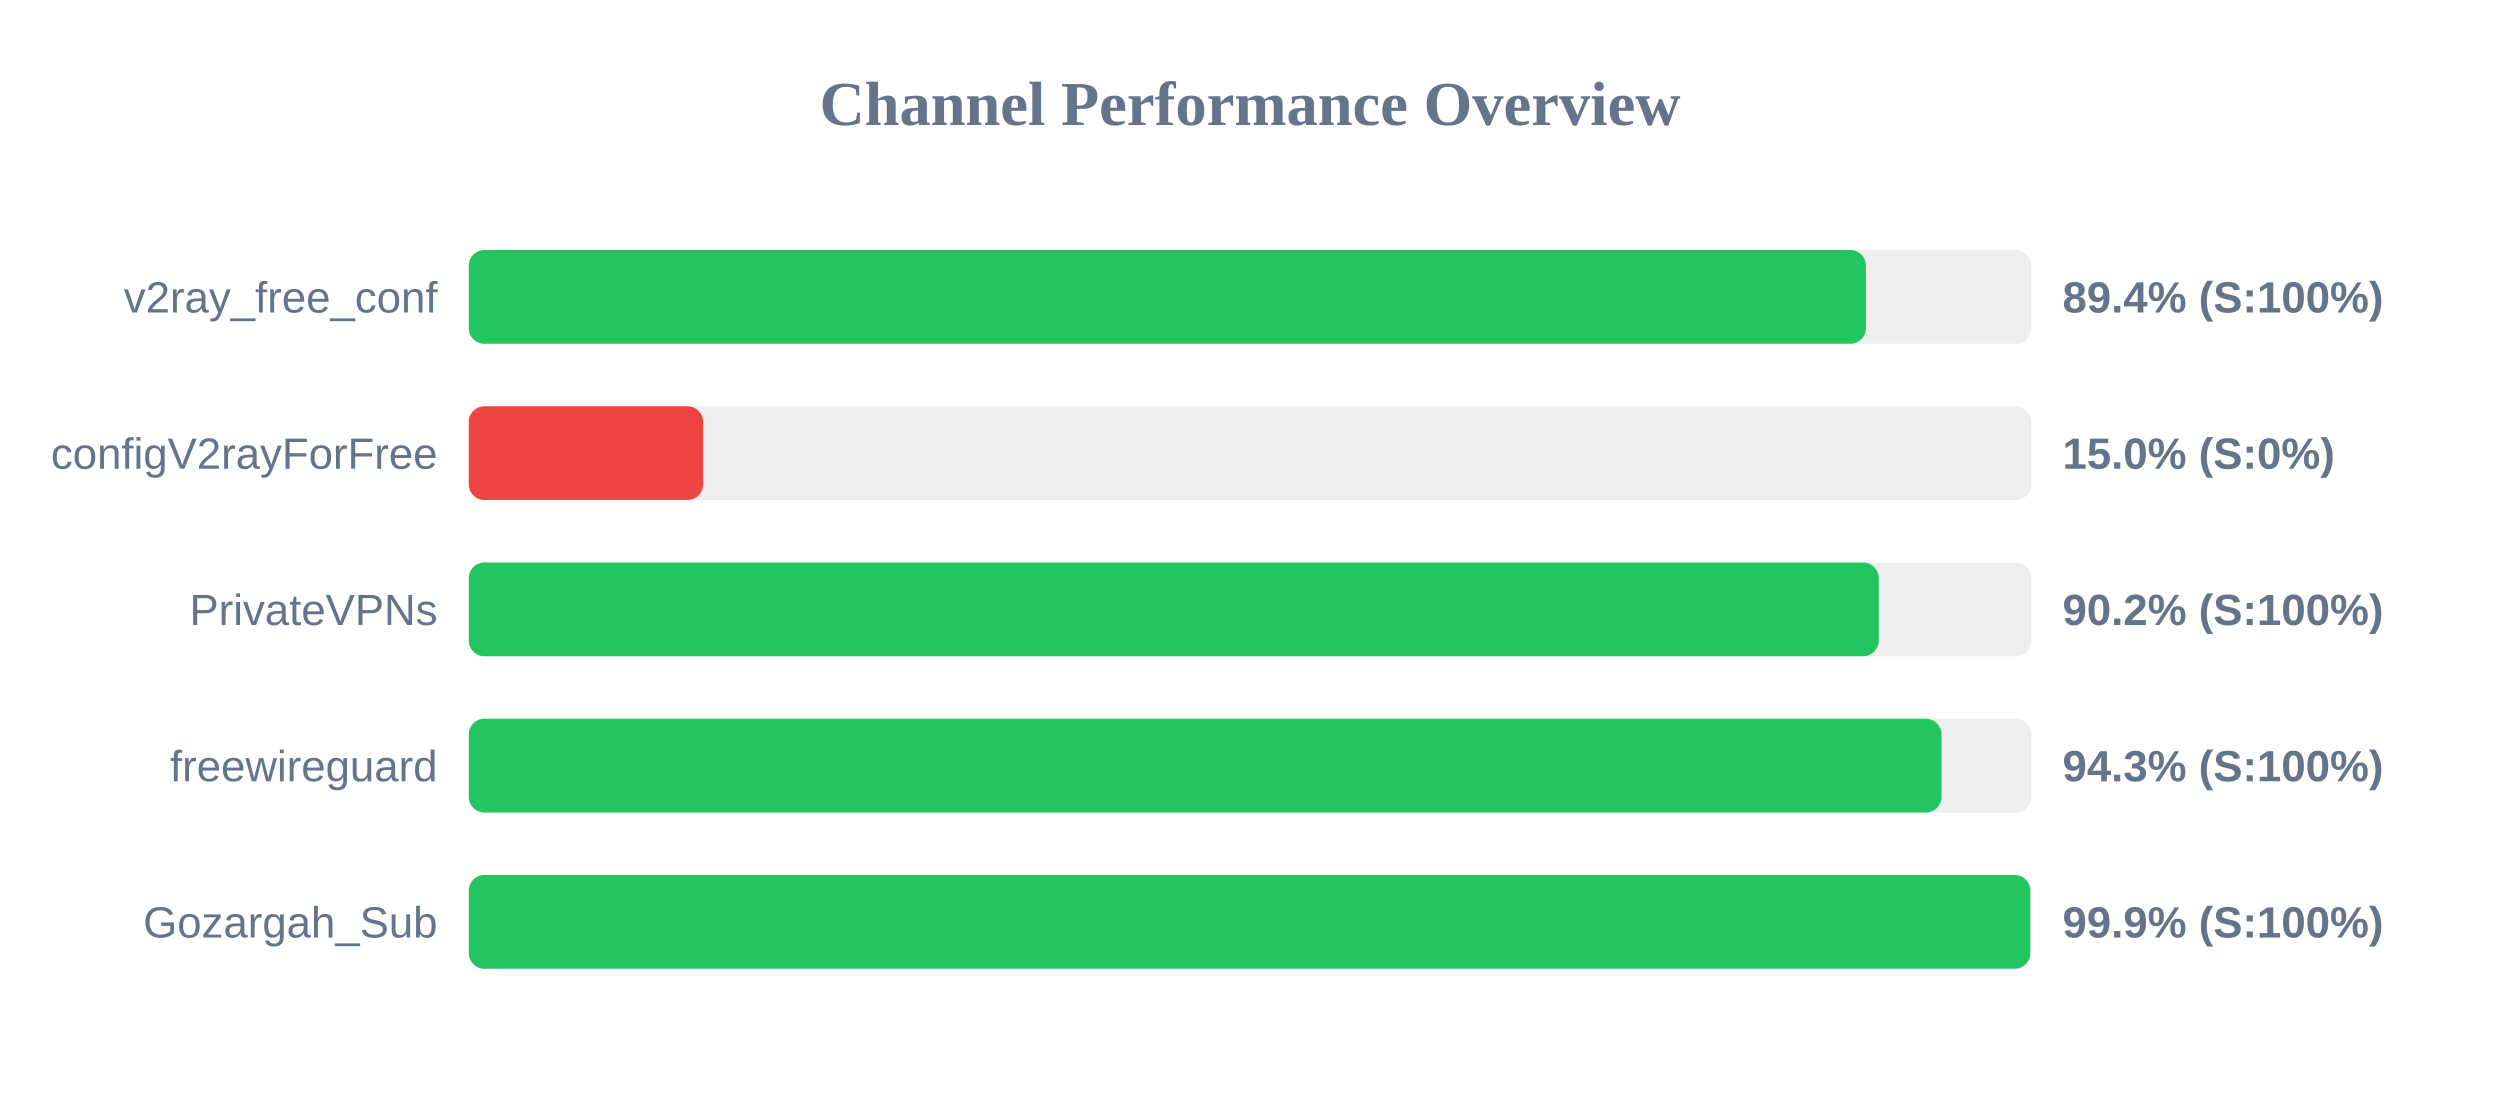
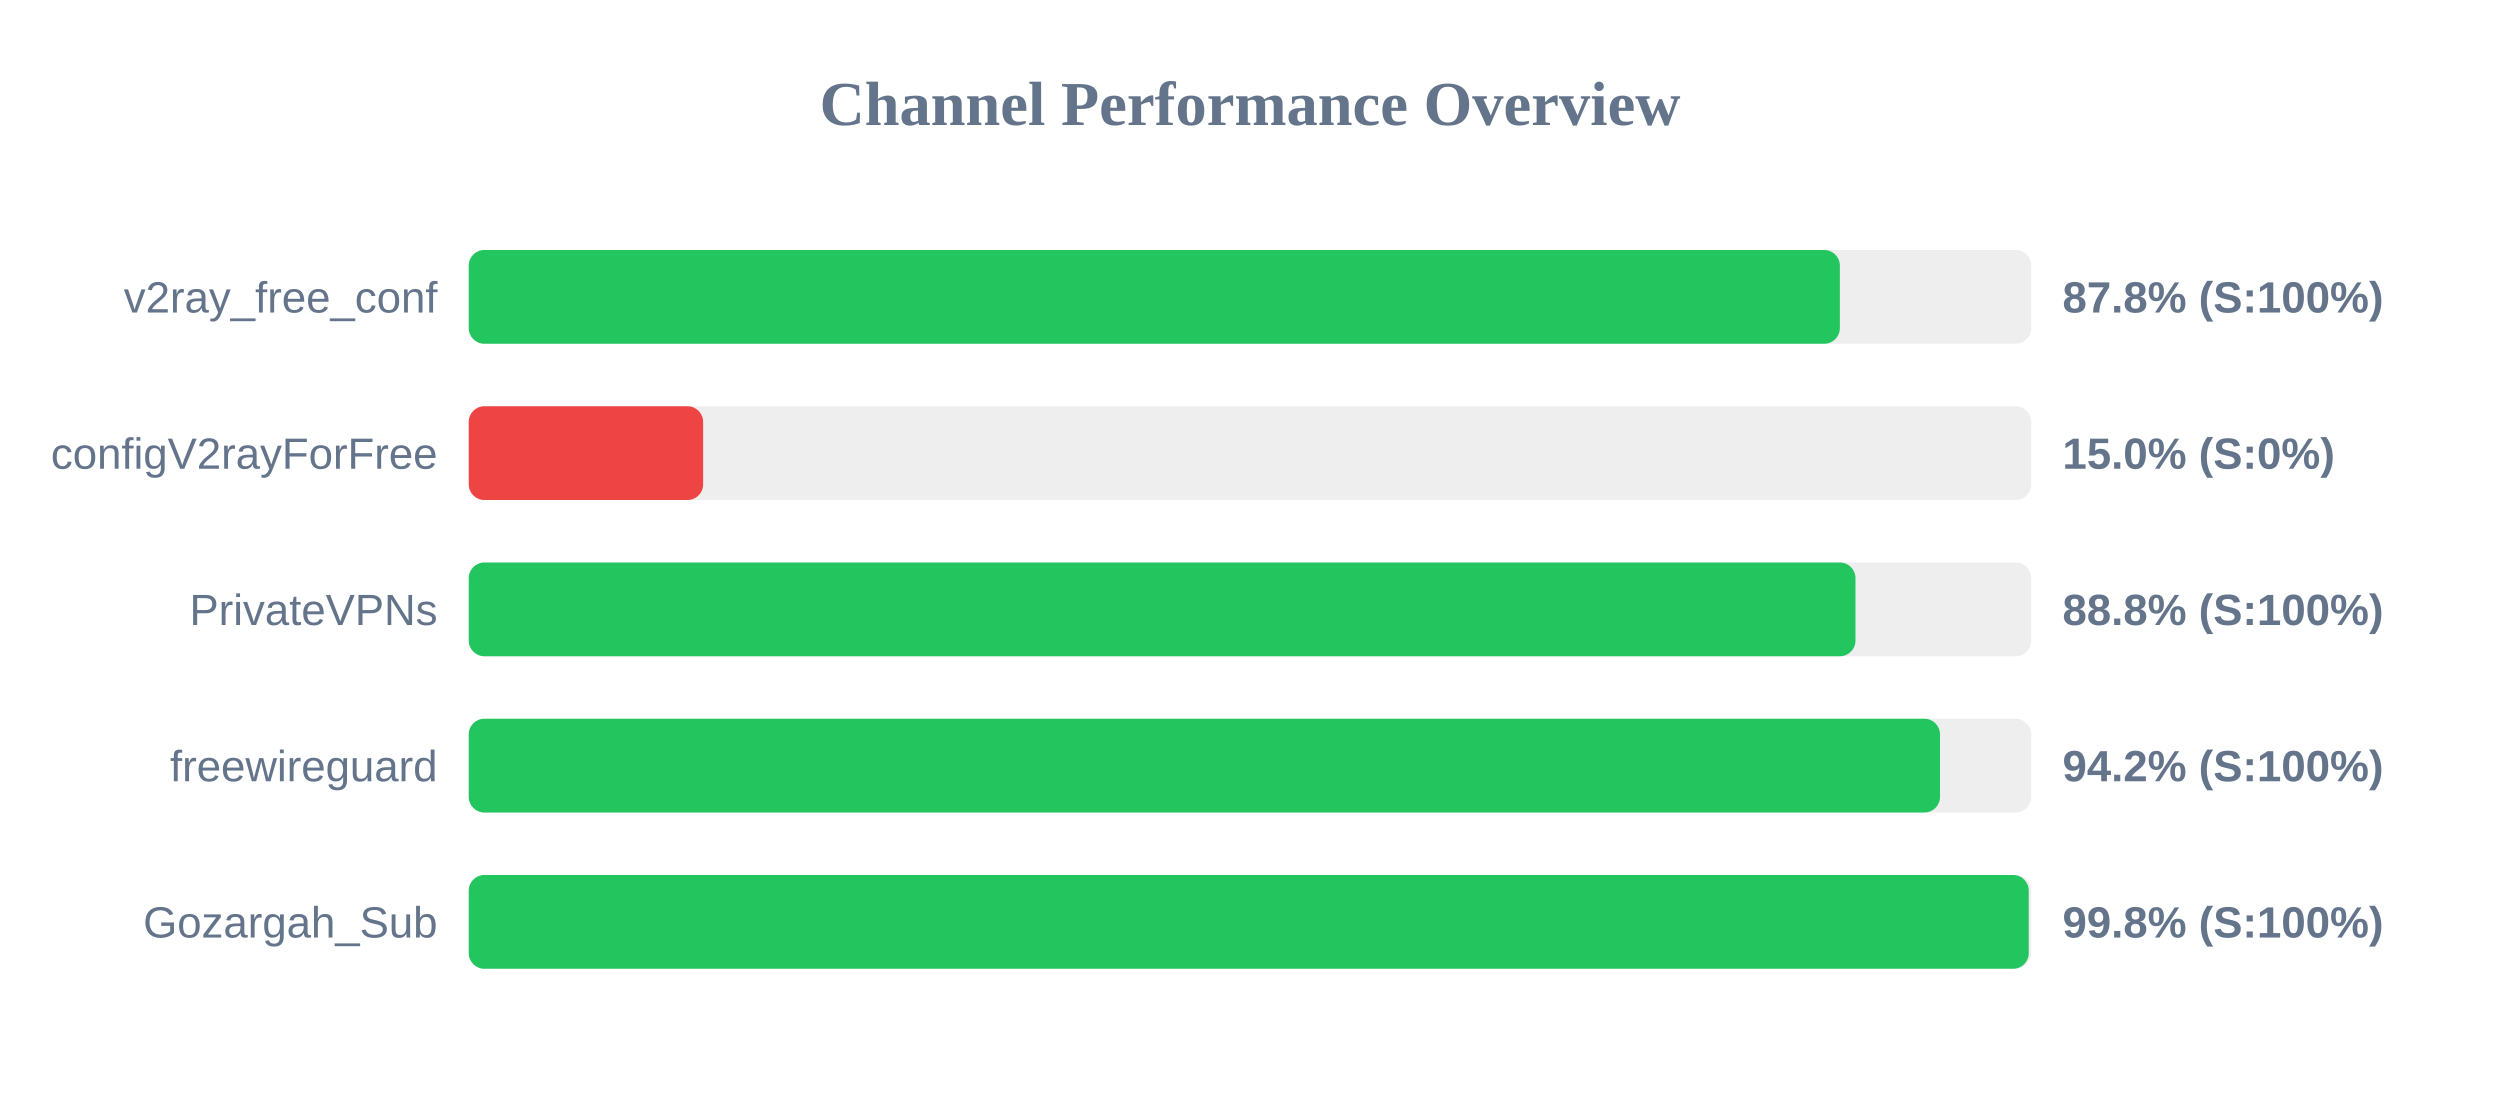
<svg xmlns="http://www.w3.org/2000/svg" width="800" height="350" version="1.1">
  <style>
        .row { font: 14px Arial; fill: #64748b; }
        .score { font: bold 14px Arial; fill: #64748b; }
    </style>
  <text x="400" y="40" text-anchor="middle" font-size="20px" font-weight="bold" fill="#64748b">Channel Performance Overview</text>
  <rect x="150" y="80" width="500" height="30" fill="#eee" rx="5" />
-   <rect x="150" y="80" width="447.1" height="30" fill="#22c55e" rx="5" />
+   <rect x="150" y="80" width="438.75" height="30" fill="#22c55e" rx="5" />
  <text x="140" y="100" text-anchor="end" class="row">v2ray_free_conf</text>
-   <text x="660" y="100" text-anchor="start" class="score">89.4% (S:100%)</text>
+   <text x="660" y="100" text-anchor="start" class="score">87.8% (S:100%)</text>
  <rect x="150" y="130" width="500" height="30" fill="#eee" rx="5" />
  <rect x="150" y="130" width="75.0" height="30" fill="#ef4444" rx="5" />
  <text x="140" y="150" text-anchor="end" class="row">configV2rayForFree</text>
  <text x="660" y="150" text-anchor="start" class="score">15.0% (S:0%)</text>
  <rect x="150" y="180" width="500" height="30" fill="#eee" rx="5" />
-   <rect x="150" y="180" width="451.2" height="30" fill="#22c55e" rx="5" />
+   <rect x="150" y="180" width="443.75" height="30" fill="#22c55e" rx="5" />
  <text x="140" y="200" text-anchor="end" class="row">PrivateVPNs</text>
-   <text x="660" y="200" text-anchor="start" class="score">90.2% (S:100%)</text>
+   <text x="660" y="200" text-anchor="start" class="score">88.8% (S:100%)</text>
  <rect x="150" y="230" width="500" height="30" fill="#eee" rx="5" />
-   <rect x="150" y="230" width="471.3" height="30" fill="#22c55e" rx="5" />
+   <rect x="150" y="230" width="470.8" height="30" fill="#22c55e" rx="5" />
  <text x="140" y="250" text-anchor="end" class="row">freewireguard</text>
-   <text x="660" y="250" text-anchor="start" class="score">94.3% (S:100%)</text>
+   <text x="660" y="250" text-anchor="start" class="score">94.2% (S:100%)</text>
  <rect x="150" y="280" width="500" height="30" fill="#eee" rx="5" />
-   <rect x="150" y="280" width="499.7" height="30" fill="#22c55e" rx="5" />
+   <rect x="150" y="280" width="499.2" height="30" fill="#22c55e" rx="5" />
  <text x="140" y="300" text-anchor="end" class="row">Gozargah_Sub</text>
-   <text x="660" y="300" text-anchor="start" class="score">99.9% (S:100%)</text>
+   <text x="660" y="300" text-anchor="start" class="score">99.8% (S:100%)</text>
</svg>
